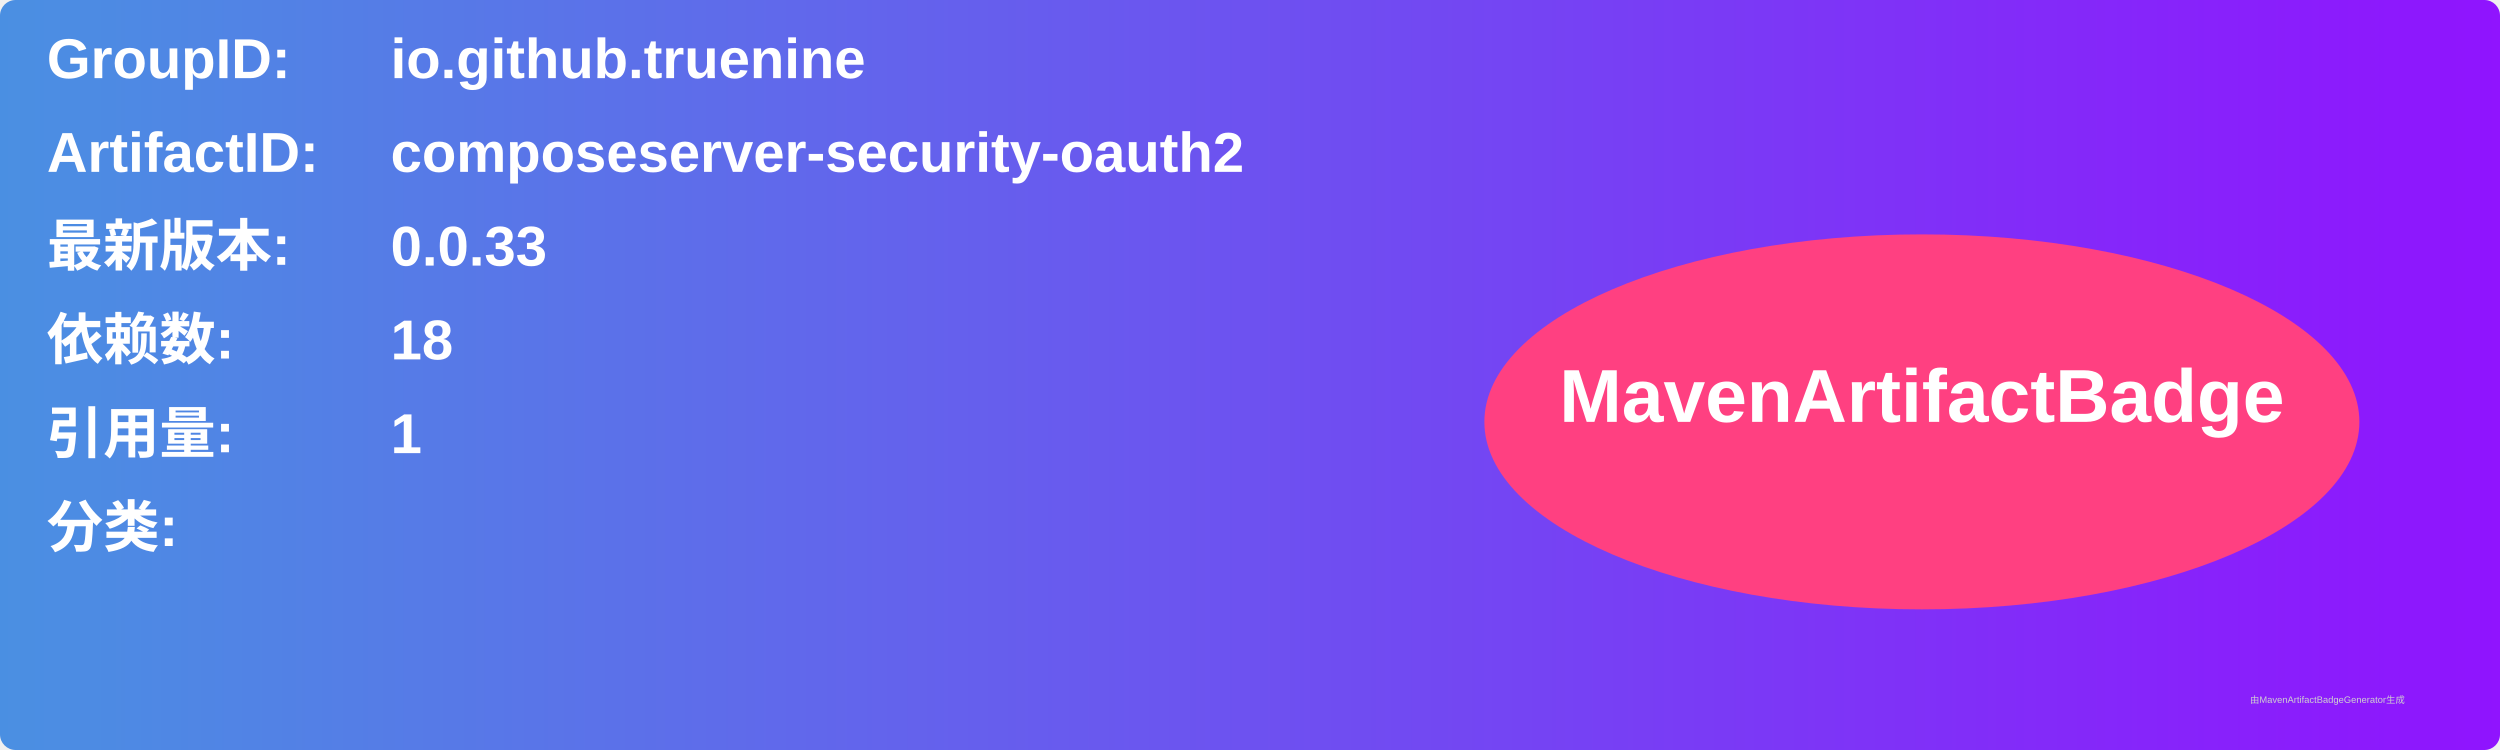
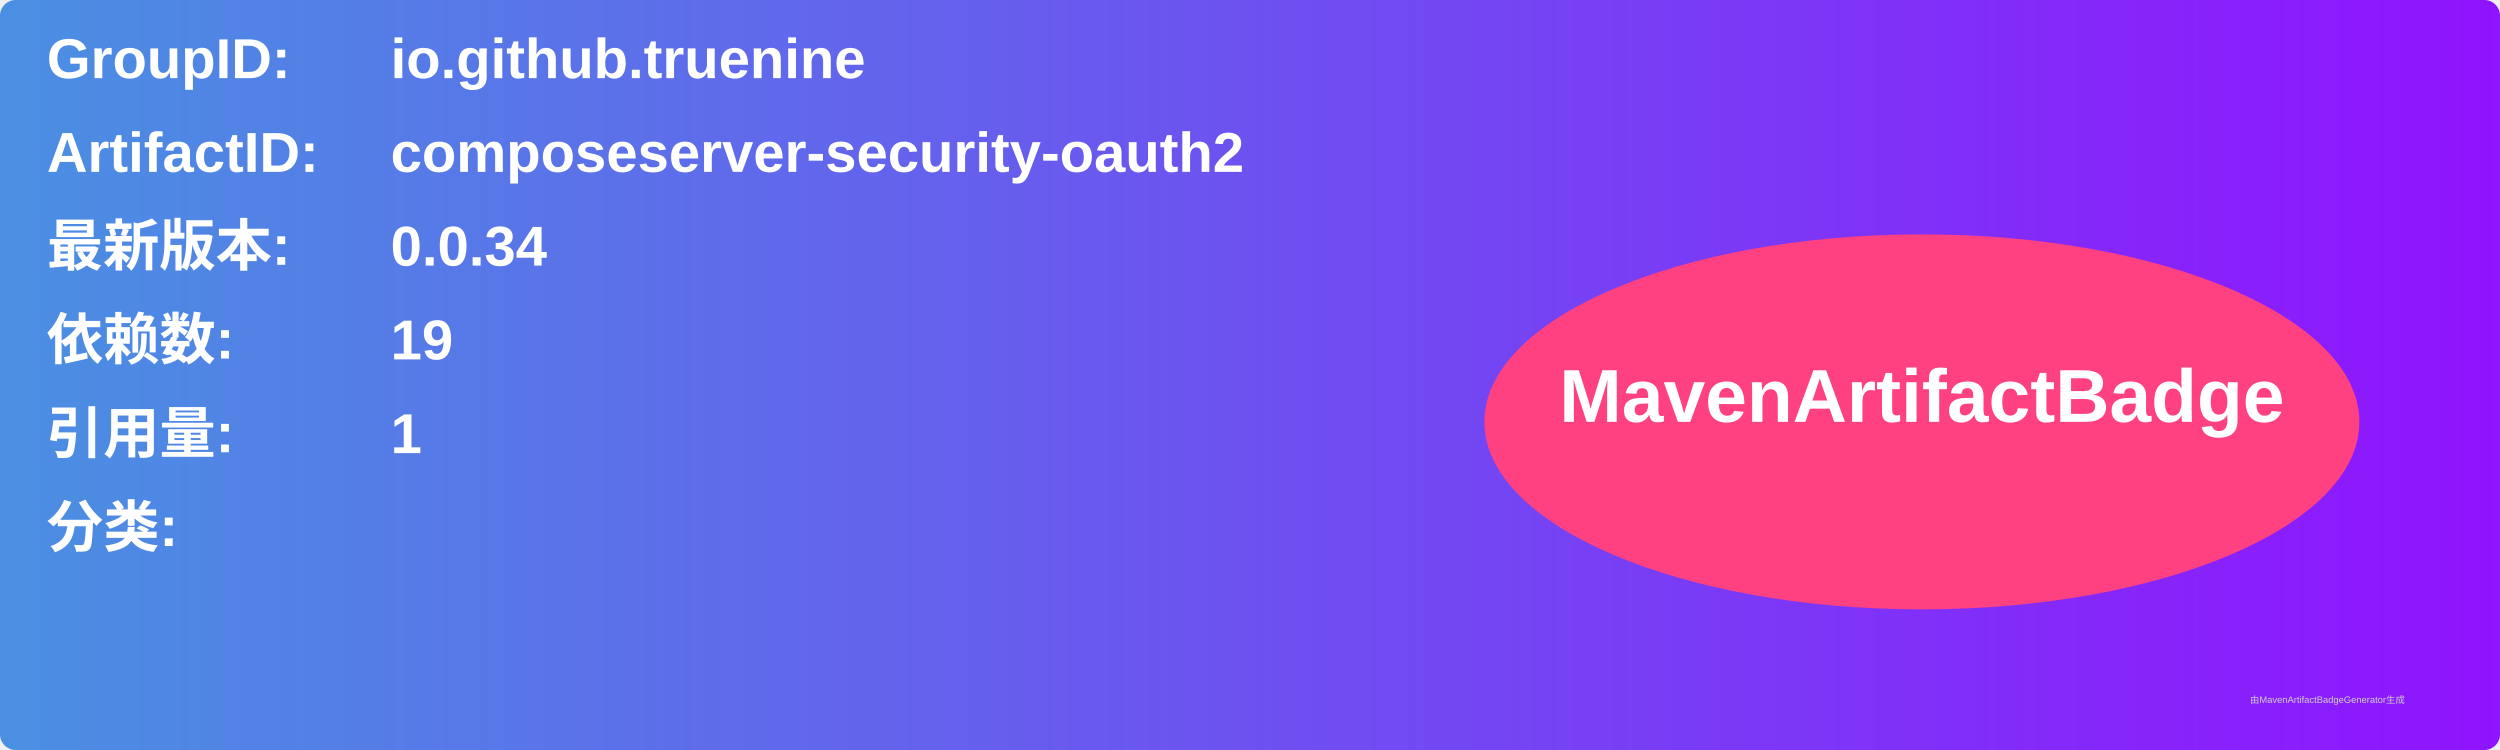
<svg xmlns="http://www.w3.org/2000/svg" width="800" height="240" viewBox="0 0 800 240">
  <linearGradient id="grad" x1="0%" y1="0%" x2="100%" y2="0%">
    <stop offset="0%" stop-color="#4a90e2" />
    <stop offset="100%" stop-color="#9013fe" />
  </linearGradient>
  <rect width="100%" height="100%" rx="5" ry="5" fill="url(#grad)" />
  <g transform="translate(15, 15)">
    <text x="0" y="10" font-family="Arial" font-size="18" fill="white" font-weight="bold" width="260">GroupID:</text>
    <text x="110" y="10" font-family="Arial" font-size="18" fill="white" font-weight="bold" width="460">io.github.truenine</text>
    <text x="0" y="40" font-family="Arial" font-size="18" fill="white" font-weight="bold" width="260">ArtifactID:</text>
    <text x="110" y="40" font-family="Arial" font-size="18" fill="white" font-weight="bold" width="460">composeserver-security-oauth2</text>
    <text x="0" y="70" font-family="Arial" font-size="18" fill="white" font-weight="bold">最新版本:</text>
    <text x="110" y="70" font-family="Arial" font-size="18" fill="white" font-weight="bold">
-       <tspan font-weight="bold">0.0.33</tspan>
+       <tspan font-weight="bold">0.0.34</tspan>
    </text>
    <text x="0" y="100" font-family="Arial" font-size="18" fill="white" font-weight="bold">依赖数: </text>
    <text x="110" y="100" font-family="Arial" font-size="18" fill="white">
-       <tspan font-weight="bold">18</tspan>
+       <tspan font-weight="bold">19</tspan>
    </text>
    <text x="0" y="130" font-family="Arial" font-size="18" fill="white" font-weight="bold">引用量: </text>
    <text x="110" y="130" font-family="Arial" font-size="18" fill="white">
      <tspan font-weight="bold">1</tspan>
    </text>
    <text x="0" y="160" font-family="Arial" font-size="18" fill="white" font-weight="bold">分类:</text>
    <text x="10" y="190" font-family="Arial" font-size="10" fill="white">
      <tspan font-weight="bold" />
    </text>
    <ellipse cx="600" cy="120" rx="140" ry="60" fill="#ff4081" />
    <text x="600" y="120" text-anchor="middle" font-family="Arial" font-size="24" fill="white" font-weight="bold">MavenArtifactBadge</text>
  </g>
  <text x="720" y="225" font-family="Arial" font-size="3" fill="#d0d0d0">由MavenArtifactBadgeGenerator生成</text>
</svg>
